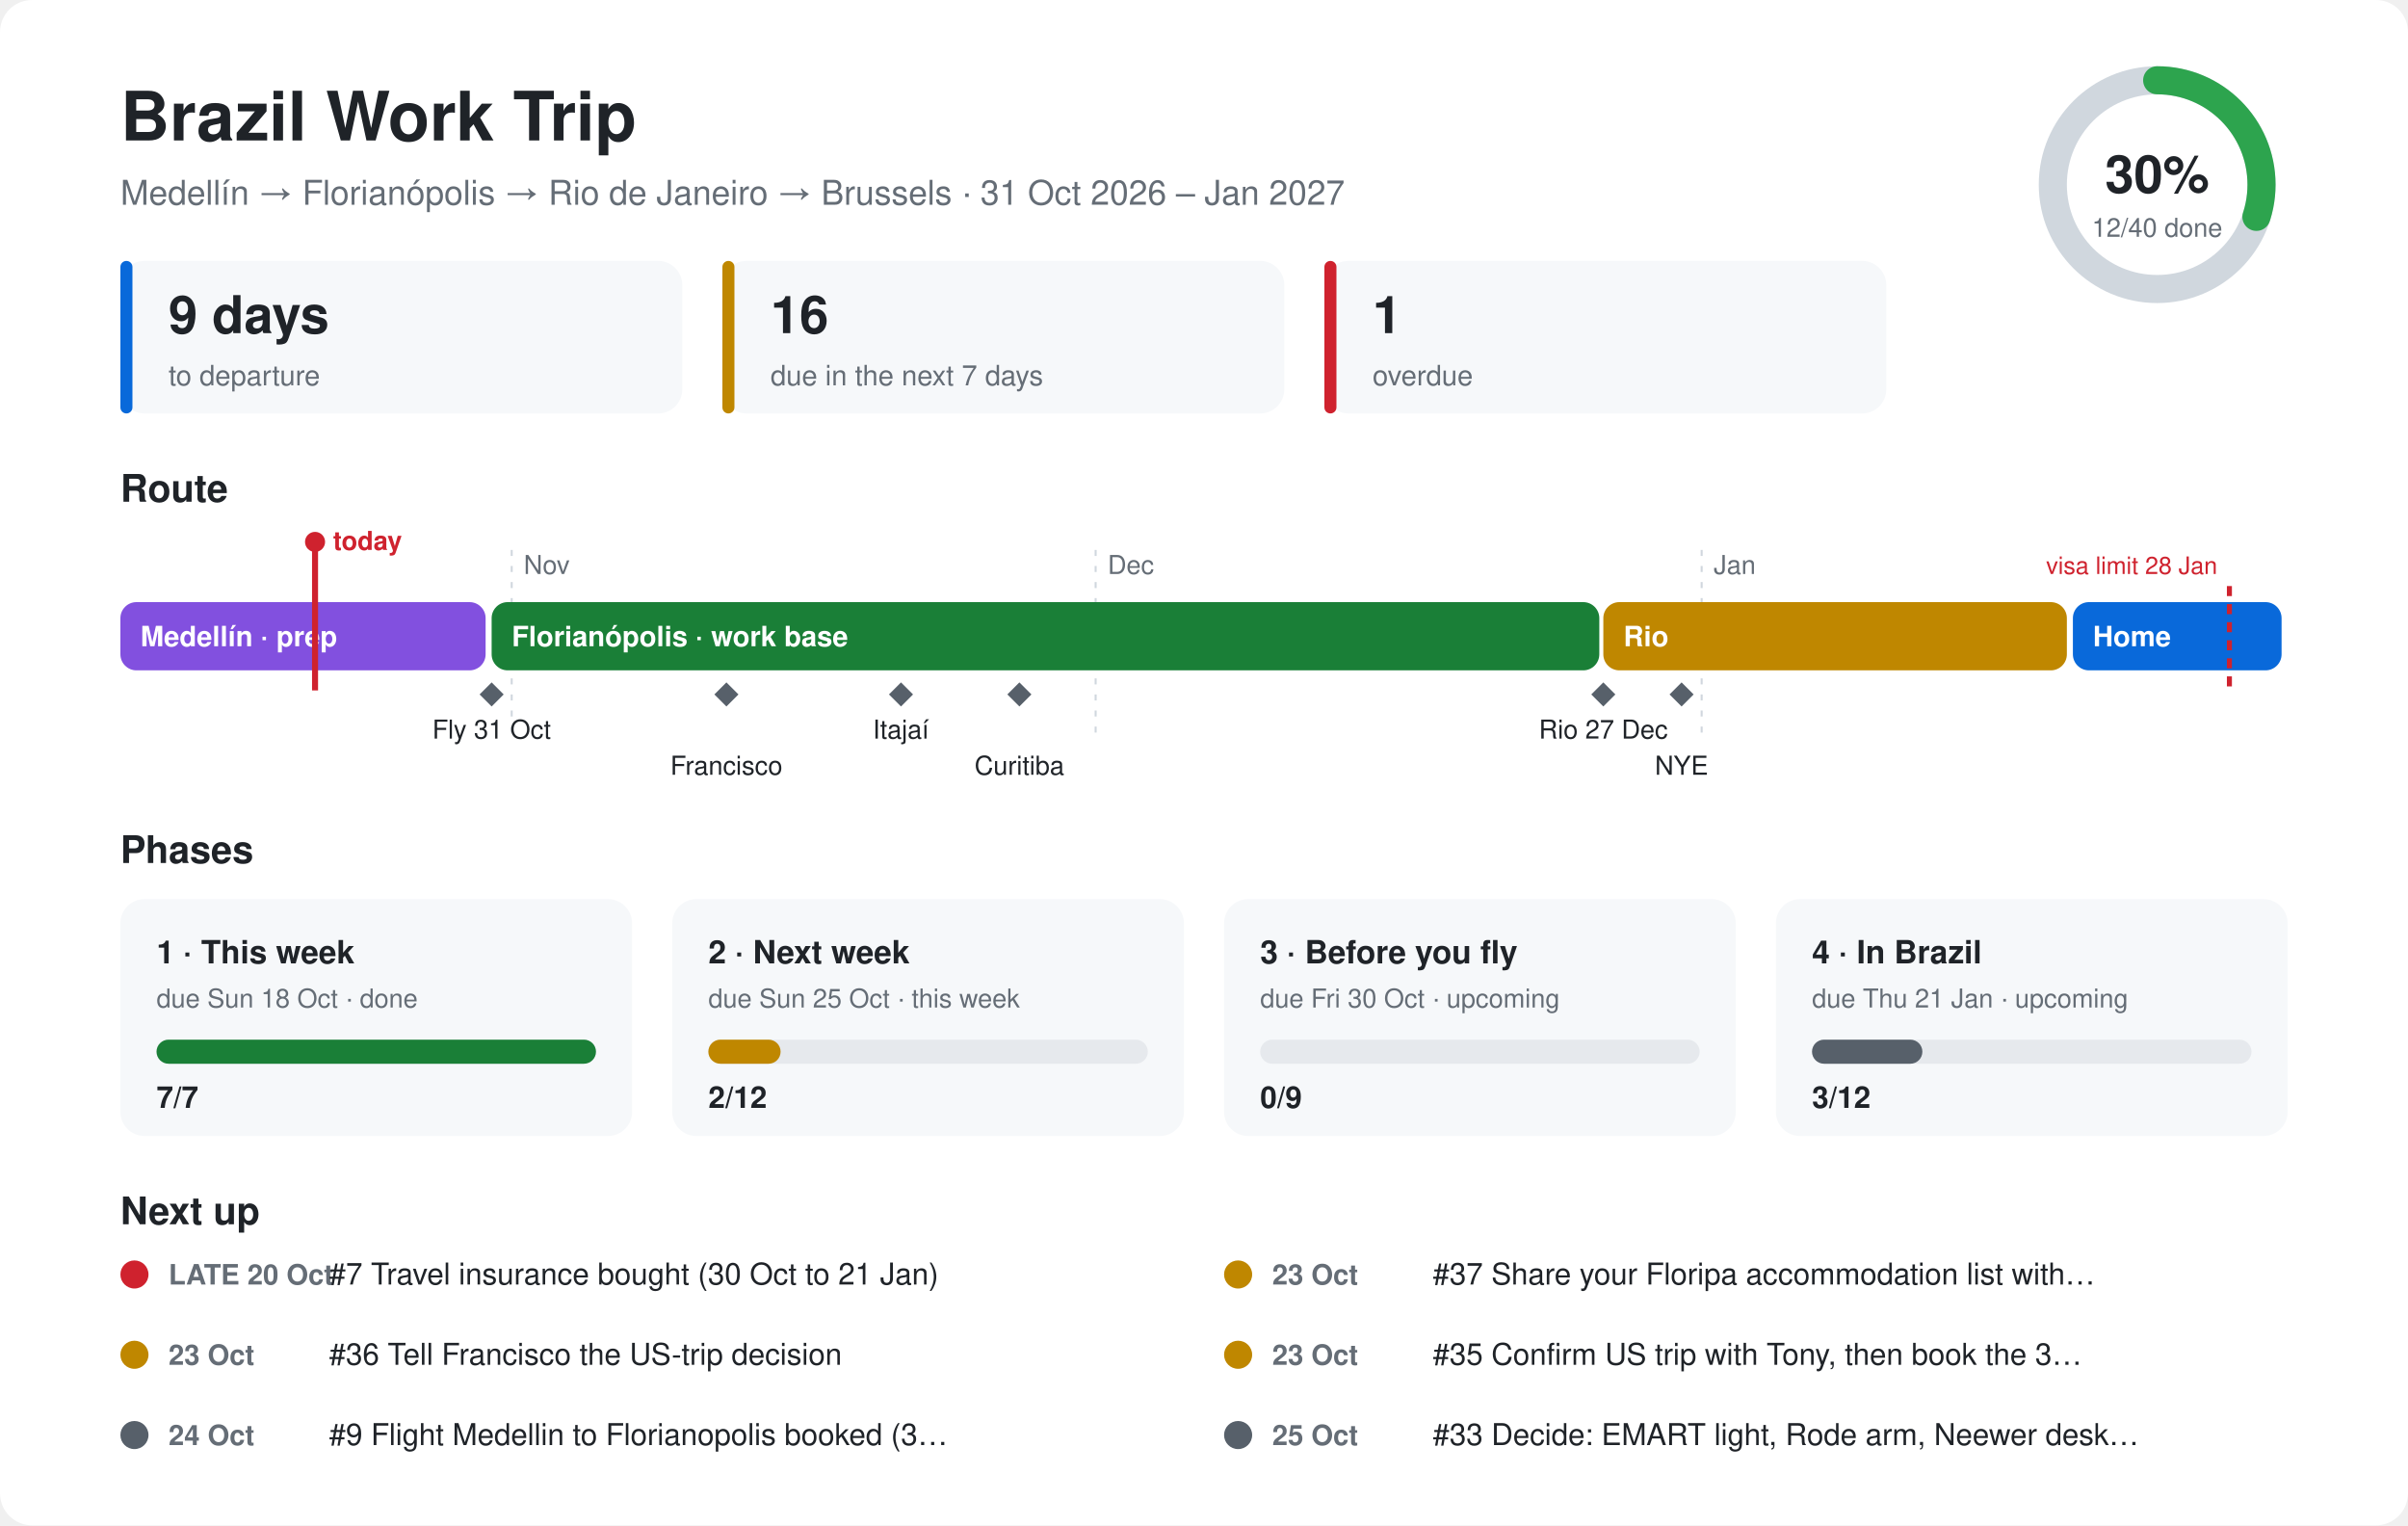
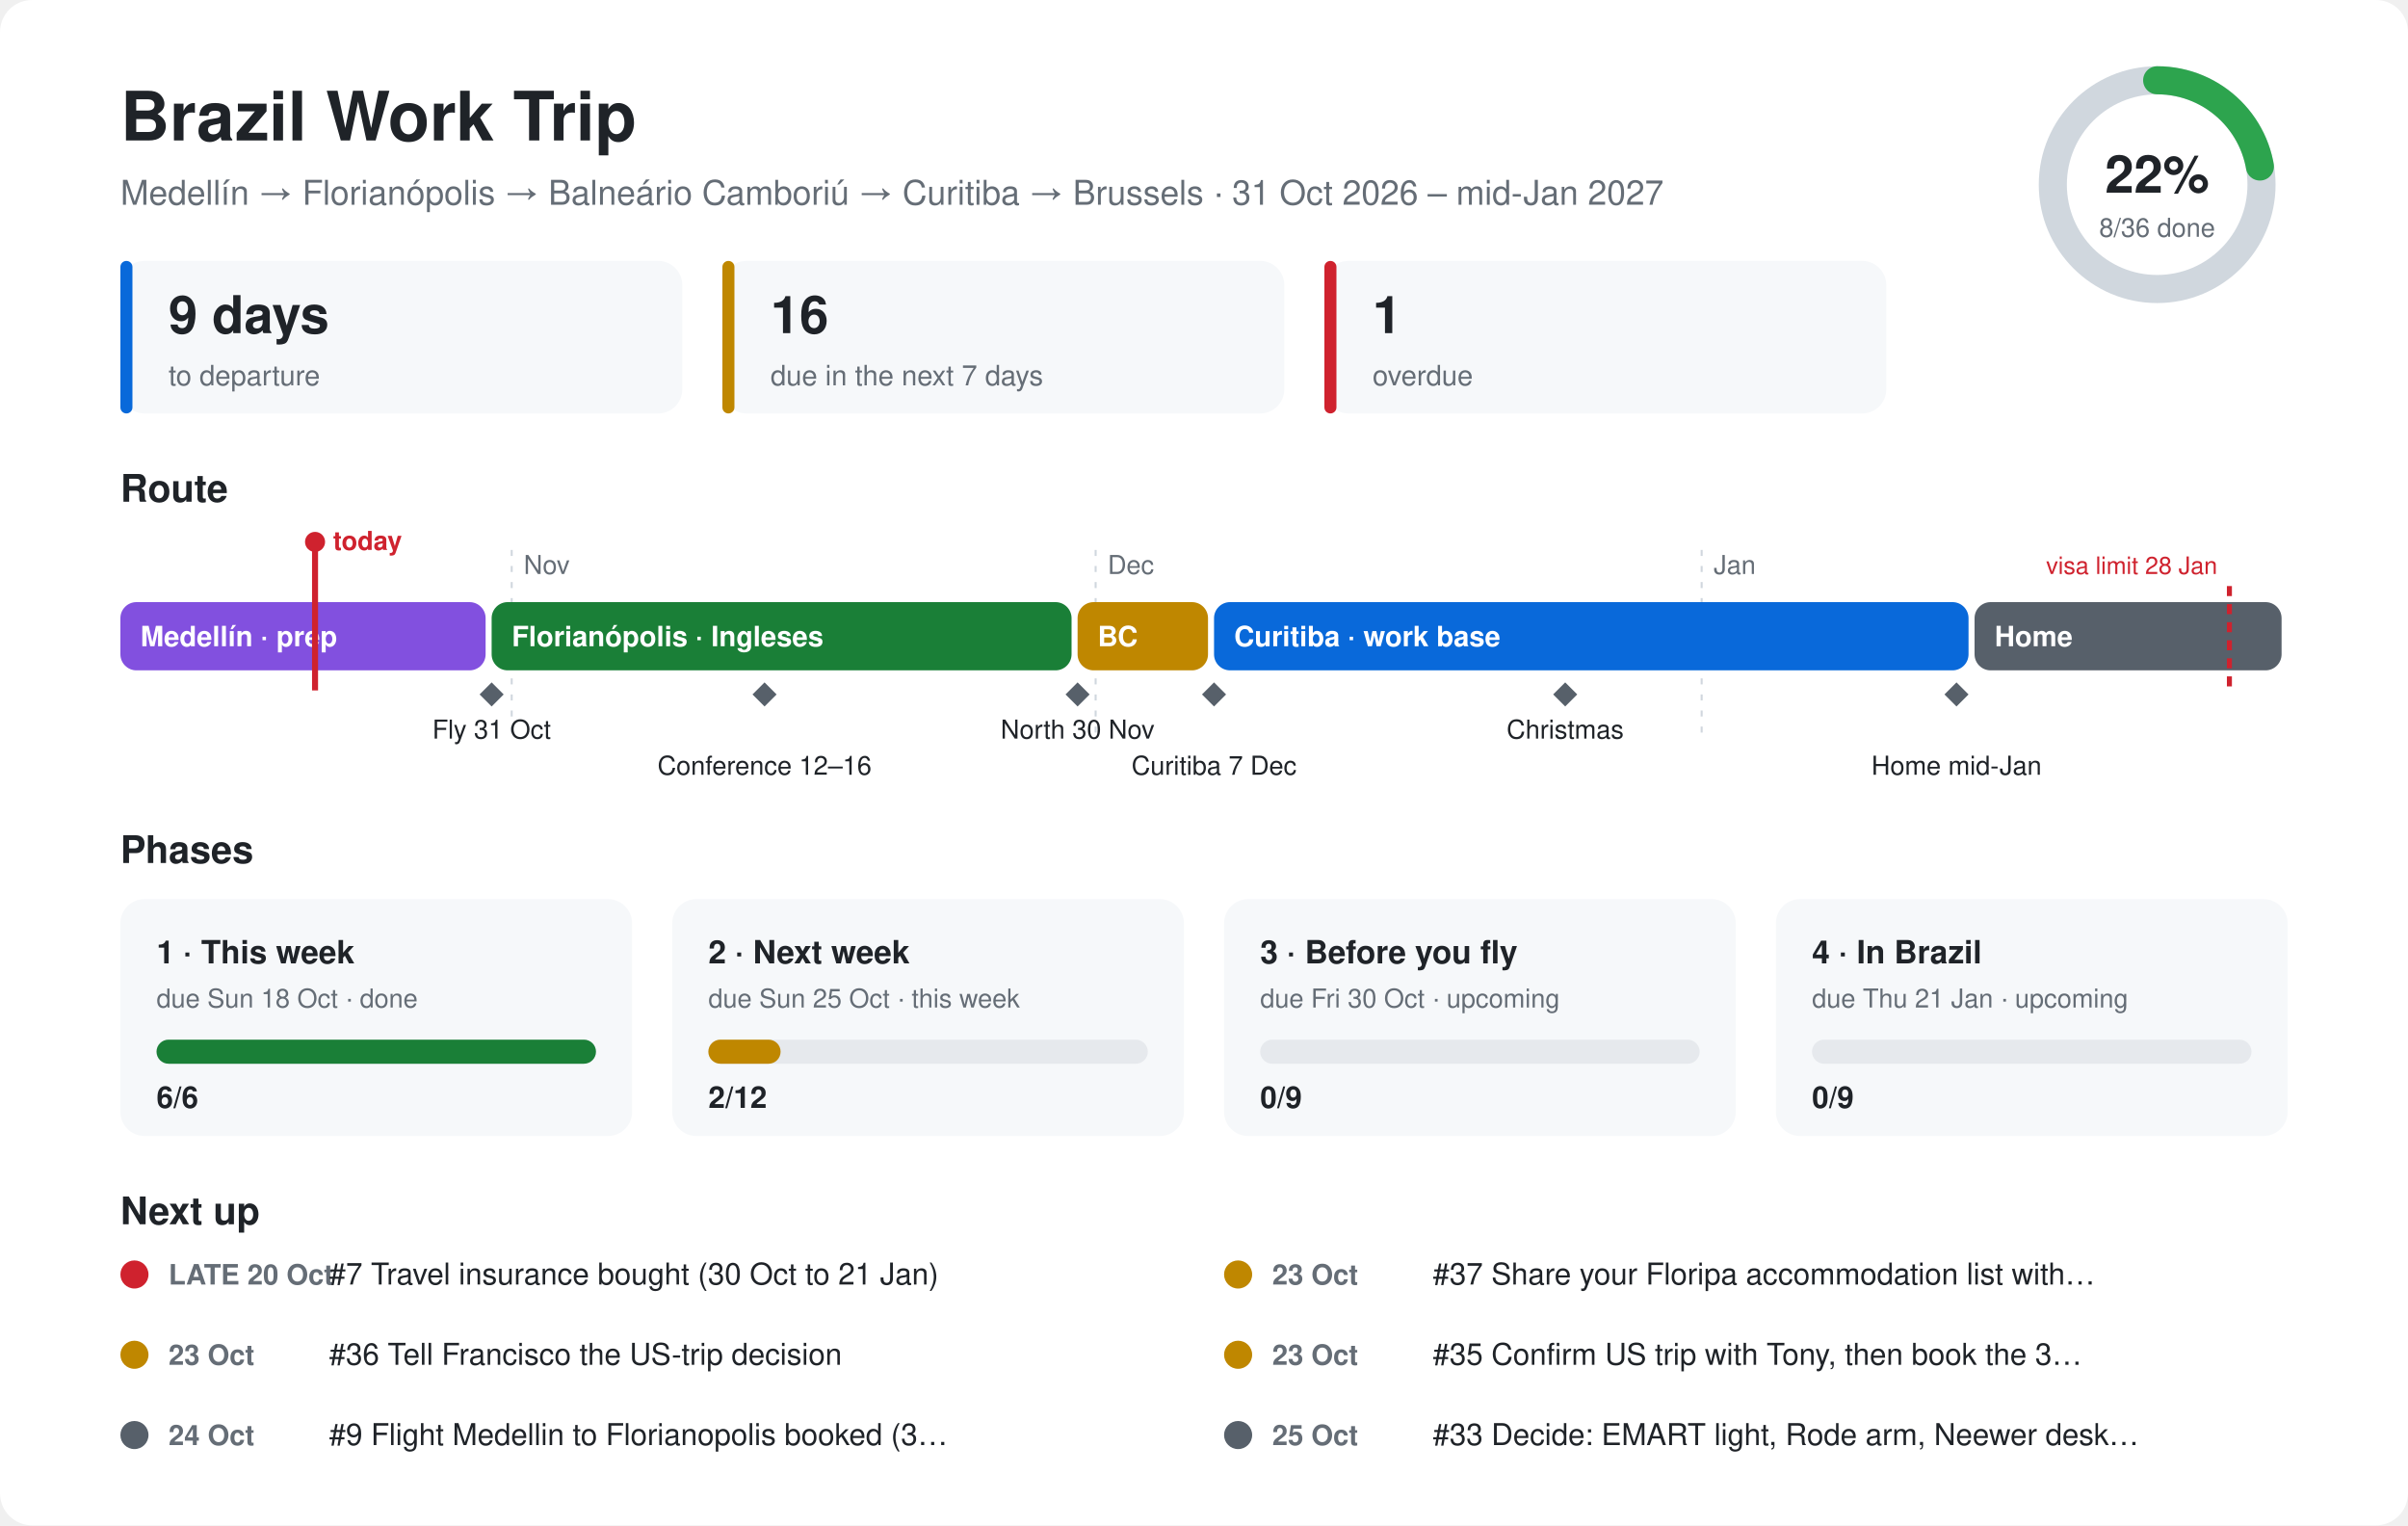
<svg xmlns="http://www.w3.org/2000/svg" viewBox="0 0 1200 760" font-family="-apple-system,Segoe UI,Helvetica,Arial,sans-serif">
  <style>.bg{fill:#ffffff}.card{fill:#f6f8fa}.ink{fill:#1f2328}.mute{fill:#656d76}.line{stroke:#d0d7de}.track{fill:#e6e9ed}@media (prefers-color-scheme:dark){.bg{fill:#0d1117}.card{fill:#161b22}.ink{fill:#e6edf3}.mute{fill:#8d96a0}.line{stroke:#30363d}.track{fill:#262c36}}</style>
  <rect class="bg" width="1200" height="760" rx="16" />
  <text class="ink" x="60" y="70" font-size="34" font-weight="700">Brazil Work Trip</text>
-   <text class="mute" x="60" y="102" font-size="17">Medellín → Florianópolis → Rio de Janeiro → Brussels · 31 Oct 2026 – Jan 2027</text>
+   <text class="mute" x="60" y="102" font-size="17">Medellín → Florianópolis → Balneário Camboriú → Curitiba → Brussels · 31 Oct 2026 – mid-Jan 2027</text>
  <circle cx="1075" cy="92" r="52" fill="none" stroke-width="14" class="line" stroke="#d0d7de" />
-   <circle cx="1075" cy="92" r="52" fill="none" stroke="#2da44e" stroke-width="14" stroke-linecap="round" stroke-dasharray="98.0 326.7" transform="rotate(-90 1075 92)" />
-   <text class="ink" x="1075" y="96" font-size="26" font-weight="700" text-anchor="middle">30%</text>
-   <text class="mute" x="1075" y="118" font-size="13" text-anchor="middle">12/40 done</text>
+   <circle cx="1075" cy="92" r="52" fill="none" stroke="#2da44e" stroke-width="14" stroke-linecap="round" stroke-dasharray="72.6 326.7" transform="rotate(-90 1075 92)" />
+   <text class="ink" x="1075" y="96" font-size="26" font-weight="700" text-anchor="middle">22%</text>
+   <text class="mute" x="1075" y="118" font-size="13" text-anchor="middle">8/36 done</text>
  <rect class="card" x="60" y="130" width="280" height="76" rx="12" />
  <rect x="60" y="130" width="6" height="76" rx="3" fill="#0969da" />
  <text class="ink" x="84" y="166" font-size="26" font-weight="700">9 days</text>
  <text class="mute" x="84" y="192" font-size="14">to departure</text>
  <rect class="card" x="360" y="130" width="280" height="76" rx="12" />
  <rect x="360" y="130" width="6" height="76" rx="3" fill="#bf8700" />
  <text class="ink" x="384" y="166" font-size="26" font-weight="700">16</text>
  <text class="mute" x="384" y="192" font-size="14">due in the next 7 days</text>
  <rect class="card" x="660" y="130" width="280" height="76" rx="12" />
  <rect x="660" y="130" width="6" height="76" rx="3" fill="#cf222e" />
  <text class="ink" x="684" y="166" font-size="26" font-weight="700">1</text>
  <text class="mute" x="684" y="192" font-size="14">overdue</text>
  <text class="ink" x="60" y="250" font-size="19" font-weight="700">Route</text>
  <line class="line" x1="255" y1="274" x2="255" y2="370" stroke-dasharray="3 5" />
  <text class="mute" x="261" y="286" font-size="13">Nov</text>
  <line class="line" x1="546" y1="274" x2="546" y2="370" stroke-dasharray="3 5" />
  <text class="mute" x="552" y="286" font-size="13">Dec</text>
  <line class="line" x1="848" y1="274" x2="848" y2="370" stroke-dasharray="3 5" />
  <text class="mute" x="854" y="286" font-size="13">Jan</text>
  <rect x="60" y="300" width="182" height="34" rx="8" fill="#8250df" />
  <text x="70" y="322" font-size="14" font-weight="600" fill="#ffffff">Medellín · prep</text>
-   <rect x="245" y="300" width="552" height="34" rx="8" fill="#1a7f37" />
-   <text x="255" y="322" font-size="14" font-weight="600" fill="#ffffff">Florianópolis · work base</text>
-   <rect x="799" y="300" width="231" height="34" rx="8" fill="#bf8700" />
-   <text x="809" y="322" font-size="14" font-weight="600" fill="#ffffff">Rio</text>
-   <rect x="1033" y="300" width="104" height="34" rx="8" fill="#0969da" />
-   <text x="1043" y="322" font-size="14" font-weight="600" fill="#ffffff">Home</text>
+   <rect x="245" y="300" width="289" height="34" rx="8" fill="#1a7f37" />
+   <text x="255" y="322" font-size="14" font-weight="600" fill="#ffffff">Florianópolis · Ingleses</text>
+   <rect x="537" y="300" width="65" height="34" rx="8" fill="#bf8700" />
+   <text x="547" y="322" font-size="14" font-weight="600" fill="#ffffff">BC</text>
+   <rect x="605" y="300" width="376" height="34" rx="8" fill="#0969da" />
+   <text x="615" y="322" font-size="14" font-weight="600" fill="#ffffff">Curitiba · work base</text>
+   <rect x="984" y="300" width="153" height="34" rx="8" fill="#57606a" />
+   <text x="994" y="322" font-size="14" font-weight="600" fill="#ffffff">Home</text>
  <path d="M245 340 l6 6 l-6 6 l-6 -6z" fill="#57606a" />
  <text class="ink" x="245" y="368" font-size="13" text-anchor="middle">Fly 31 Oct</text>
-   <path d="M362 340 l6 6 l-6 6 l-6 -6z" fill="#57606a" />
-   <text class="ink" x="362" y="386" font-size="13" text-anchor="middle">Francisco</text>
-   <path d="M449 340 l6 6 l-6 6 l-6 -6z" fill="#57606a" />
-   <text class="ink" x="449" y="368" font-size="13" text-anchor="middle">Itajaí</text>
-   <path d="M508 340 l6 6 l-6 6 l-6 -6z" fill="#57606a" />
-   <text class="ink" x="508" y="386" font-size="13" text-anchor="middle">Curitiba</text>
-   <path d="M799 340 l6 6 l-6 6 l-6 -6z" fill="#57606a" />
-   <text class="ink" x="799" y="368" font-size="13" text-anchor="middle">Rio 27 Dec</text>
-   <path d="M838 340 l6 6 l-6 6 l-6 -6z" fill="#57606a" />
-   <text class="ink" x="838" y="386" font-size="13" text-anchor="middle">NYE</text>
+   <path d="M381 340 l6 6 l-6 6 l-6 -6z" fill="#57606a" />
+   <text class="ink" x="381" y="386" font-size="13" text-anchor="middle">Conference 12–16</text>
+   <path d="M537 340 l6 6 l-6 6 l-6 -6z" fill="#57606a" />
+   <text class="ink" x="537" y="368" font-size="13" text-anchor="middle">North 30 Nov</text>
+   <path d="M605 340 l6 6 l-6 6 l-6 -6z" fill="#57606a" />
+   <text class="ink" x="605" y="386" font-size="13" text-anchor="middle">Curitiba 7 Dec</text>
+   <path d="M780 340 l6 6 l-6 6 l-6 -6z" fill="#57606a" />
+   <text class="ink" x="780" y="368" font-size="13" text-anchor="middle">Christmas</text>
+   <path d="M975 340 l6 6 l-6 6 l-6 -6z" fill="#57606a" />
+   <text class="ink" x="975" y="386" font-size="13" text-anchor="middle">Home mid-Jan</text>
  <line x1="1111" y1="292" x2="1111" y2="344" stroke="#cf222e" stroke-width="2.5" stroke-dasharray="5 4" />
  <text x="1105" y="286" font-size="12" fill="#cf222e" text-anchor="end">visa limit 28 Jan</text>
  <line x1="157" y1="270" x2="157" y2="344" stroke="#cf222e" stroke-width="3" />
  <circle cx="157" cy="270" r="5" fill="#cf222e" />
  <text x="166" y="274" font-size="13" font-weight="700" fill="#cf222e">today</text>
  <text class="ink" x="60" y="430" font-size="19" font-weight="700">Phases</text>
  <rect class="card" x="60" y="448" width="255" height="118" rx="12" />
  <text class="ink" x="78" y="480" font-size="16" font-weight="700">1 · This week</text>
  <text class="mute" x="78" y="502" font-size="13">due Sun 18 Oct · done</text>
  <rect class="track" x="78" y="518" width="219" height="12" rx="6" />
  <rect x="78" y="518" width="219" height="12" rx="6" fill="#1a7f37" />
-   <text class="ink" x="78" y="552" font-size="15" font-weight="700">7/7</text>
+   <text class="ink" x="78" y="552" font-size="15" font-weight="700">6/6</text>
  <rect class="card" x="335" y="448" width="255" height="118" rx="12" />
  <text class="ink" x="353" y="480" font-size="16" font-weight="700">2 · Next week</text>
  <text class="mute" x="353" y="502" font-size="13">due Sun 25 Oct · this week</text>
  <rect class="track" x="353" y="518" width="219" height="12" rx="6" />
  <rect x="353" y="518" width="36" height="12" rx="6" fill="#bf8700" />
  <text class="ink" x="353" y="552" font-size="15" font-weight="700">2/12</text>
  <rect class="card" x="610" y="448" width="255" height="118" rx="12" />
  <text class="ink" x="628" y="480" font-size="16" font-weight="700">3 · Before you fly</text>
  <text class="mute" x="628" y="502" font-size="13">due Fri 30 Oct · upcoming</text>
  <rect class="track" x="628" y="518" width="219" height="12" rx="6" />
  <rect x="628" y="518" width="0" height="12" rx="6" fill="#57606a" />
  <text class="ink" x="628" y="552" font-size="15" font-weight="700">0/9</text>
  <rect class="card" x="885" y="448" width="255" height="118" rx="12" />
  <text class="ink" x="903" y="480" font-size="16" font-weight="700">4 · In Brazil</text>
  <text class="mute" x="903" y="502" font-size="13">due Thu 21 Jan · upcoming</text>
  <rect class="track" x="903" y="518" width="219" height="12" rx="6" />
-   <rect x="903" y="518" width="55" height="12" rx="6" fill="#57606a" />
-   <text class="ink" x="903" y="552" font-size="15" font-weight="700">3/12</text>
+   <rect x="903" y="518" width="0" height="12" rx="6" fill="#57606a" />
+   <text class="ink" x="903" y="552" font-size="15" font-weight="700">0/9</text>
  <text class="ink" x="60" y="610" font-size="19" font-weight="700">Next up</text>
  <circle cx="67" cy="635" r="7" fill="#cf222e" />
  <text class="mute" x="84" y="640" font-size="14" font-weight="600">LATE 20 Oct</text>
  <text class="ink" x="164" y="640" font-size="15">#7 Travel insurance bought (30 Oct to 21 Jan)</text>
  <circle cx="617" cy="635" r="7" fill="#bf8700" />
  <text class="mute" x="634" y="640" font-size="14" font-weight="600">23 Oct</text>
  <text class="ink" x="714" y="640" font-size="15">#37 Share your Floripa accommodation list with…</text>
  <circle cx="67" cy="675" r="7" fill="#bf8700" />
  <text class="mute" x="84" y="680" font-size="14" font-weight="600">23 Oct</text>
  <text class="ink" x="164" y="680" font-size="15">#36 Tell Francisco the US-trip decision</text>
  <circle cx="617" cy="675" r="7" fill="#bf8700" />
  <text class="mute" x="634" y="680" font-size="14" font-weight="600">23 Oct</text>
  <text class="ink" x="714" y="680" font-size="15">#35 Confirm US trip with Tony, then book the 3…</text>
  <circle cx="67" cy="715" r="7" fill="#57606a" />
  <text class="mute" x="84" y="720" font-size="14" font-weight="600">24 Oct</text>
  <text class="ink" x="164" y="720" font-size="15">#9 Flight Medellin to Florianopolis booked (3…</text>
  <circle cx="617" cy="715" r="7" fill="#57606a" />
  <text class="mute" x="634" y="720" font-size="14" font-weight="600">25 Oct</text>
  <text class="ink" x="714" y="720" font-size="15">#33 Decide: EMART light, Rode arm, Neewer desk…</text>
</svg>
